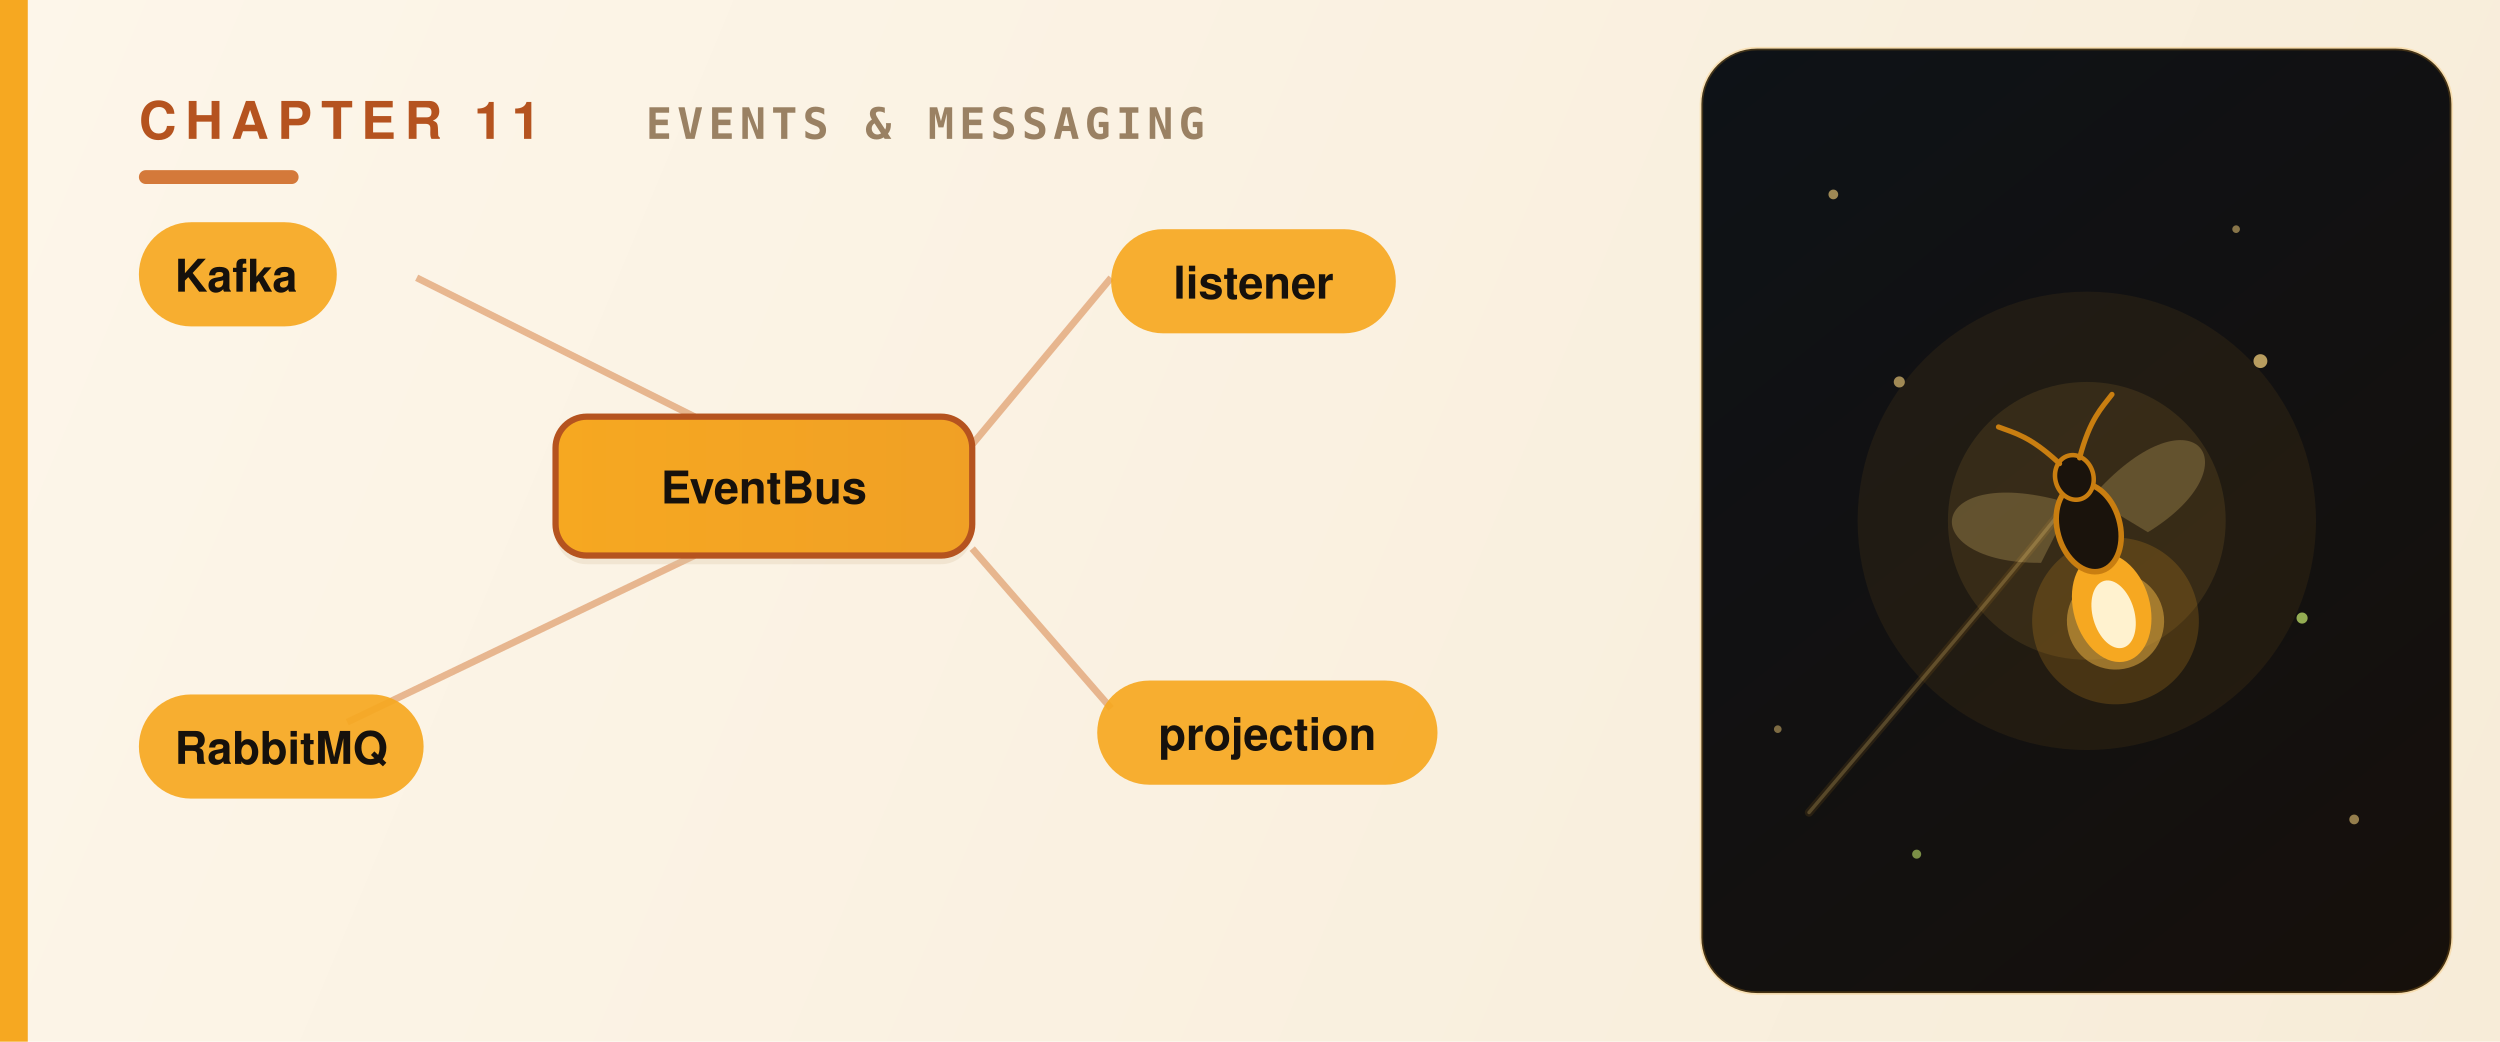
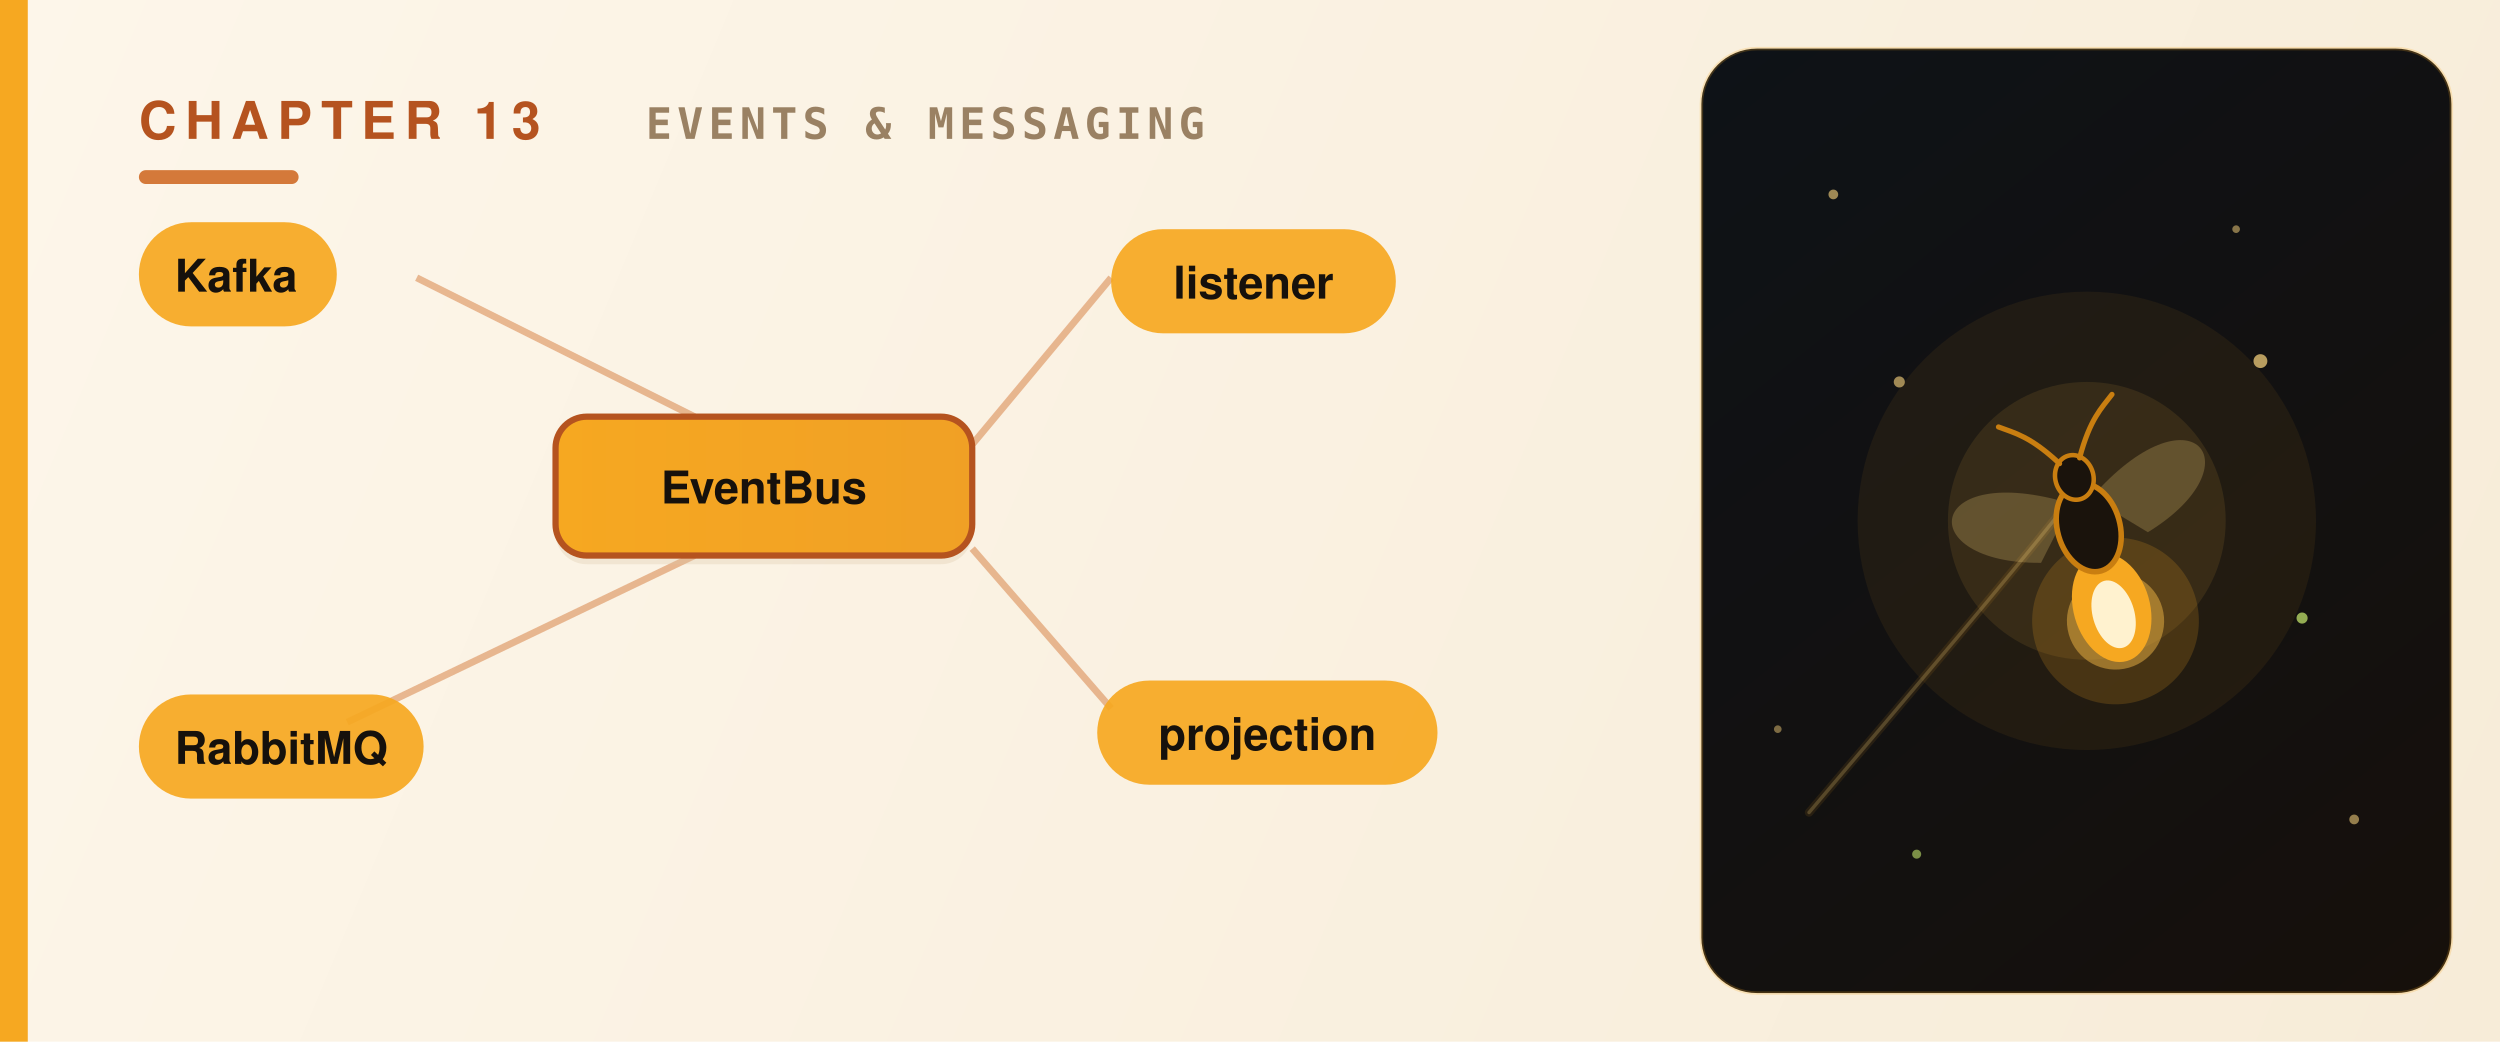
<svg xmlns="http://www.w3.org/2000/svg" viewBox="0 0 720 300" role="img" aria-label="Event-Driven Architecture and messaging" font-family="Avenir Next,Avenir,Helvetica Neue,Helvetica,Arial,sans-serif">
  <defs>
    <linearGradient id="fld" x1="0" y1="0" x2="720" y2="300" gradientUnits="userSpaceOnUse">
      <stop offset="0" stop-color="#fdf6ea" />
      <stop offset="1" stop-color="#f7ecd8" />
    </linearGradient>
    <linearGradient id="pnl" x1="490" y1="14" x2="706" y2="286" gradientUnits="userSpaceOnUse">
      <stop offset="0" stop-color="#0e1217" />
      <stop offset="1" stop-color="#16100b" />
    </linearGradient>
    <linearGradient id="grh" x1="0" y1="0" x2="720" y2="0" gradientUnits="userSpaceOnUse">
      <stop offset="0" stop-color="#f6a821" />
      <stop offset="1" stop-color="#d4793a" />
    </linearGradient>
  </defs>
  <rect width="720" height="300" fill="url(#fld)" />
  <rect x="0" y="0" width="8" height="300" fill="url(#grh)" />
  <rect x="490" y="14" width="216" height="272" rx="16" fill="url(#pnl)" />
  <rect x="490" y="14" width="216" height="272" rx="16" fill="none" stroke="#f6a821" stroke-width="1" opacity="0.22" />
  <g fill="#ffd980">
    <circle cx="528" cy="56" r="1.4" opacity="0.6" />
    <circle cx="678" cy="236" r="1.4" opacity="0.55" />
    <circle cx="644" cy="66" r="1.1" opacity="0.5" />
    <circle cx="512" cy="210" r="1.1" opacity="0.45" />
  </g>
  <circle cx="552" cy="246" r="1.3" fill="#bfe26a" opacity="0.6" />
-   <text x="40" y="40" fill="#b5531f" font-size="15" font-weight="800" letter-spacing="2.5">CHAPTER 11</text>
+   <text x="40" y="40" fill="#b5531f" font-size="15" font-weight="800" letter-spacing="2.5">CHAPTER 13</text>
  <text x="186" y="40" fill="#9a8163" font-size="12.5" font-weight="600" letter-spacing="1.5" font-family="SF Mono,JetBrains Mono,Menlo,Consolas,monospace">EVENTS &amp; MESSAGING</text>
  <rect x="40" y="49" width="46" height="4" rx="2" fill="#d4793a" />
  <g stroke="#d4793a" stroke-width="2" opacity="0.5">
    <line x1="120" y1="80" x2="200" y2="120" />
    <line x1="100" y1="208" x2="200" y2="160" />
    <line x1="320" y1="80" x2="280" y2="128" />
    <line x1="320" y1="204" x2="280" y2="158" />
  </g>
  <g transform="translate(40,64)">
    <rect x="0" y="0" width="57" height="30" rx="15" fill="#f6a821" opacity="0.92" />
    <text x="28" y="20" text-anchor="middle" fill="#16110c" font-size="13" font-weight="700">Kafka</text>
  </g>
  <g transform="translate(40,200)">
    <rect x="0" y="0" width="82" height="30" rx="15" fill="#f6a821" opacity="0.92" />
    <text x="41" y="20" text-anchor="middle" fill="#16110c" font-size="13" font-weight="700">RabbitMQ</text>
  </g>
  <g transform="translate(320,66)">
    <rect x="0" y="0" width="82" height="30" rx="15" fill="#f6a821" opacity="0.92" />
    <text x="41" y="20" text-anchor="middle" fill="#16110c" font-size="13" font-weight="700">listener</text>
  </g>
  <g transform="translate(316,196)">
    <rect x="0" y="0" width="98" height="30" rx="15" fill="#f6a821" opacity="0.92" />
    <text x="49" y="20" text-anchor="middle" fill="#16110c" font-size="13" font-weight="700">projection</text>
  </g>
  <g transform="translate(160,120)">
    <rect x="0" y="2.5" width="120" height="40" rx="9" fill="#d9c4a3" opacity="0.30" />
    <rect x="0" y="0" width="120" height="40" rx="9" fill="url(#grh)" stroke="#b5531f" stroke-width="1.8" />
    <text x="60.0" y="25" text-anchor="middle" fill="#16110c" font-size="13" font-weight="700">EventBus</text>
  </g>
  <g transform="translate(601,150)">
    <circle r="66" fill="#f6a821" opacity="0.07" />
    <circle r="40" fill="#ffc24a" opacity="0.10" />
    <path d="M-80,84 C-46,44 -24,18 -8,-2" fill="none" stroke="#f6a821" stroke-width="2.4" opacity="0.10" stroke-linecap="round" />
    <path d="M-80,84 C-46,44 -24,18 -8,-2" fill="none" stroke="#ffd980" stroke-width="1" opacity="0.22" stroke-linecap="round" />
    <g transform="rotate(-16)">
      <circle cx="0" cy="30" r="24" fill="#f6a821" opacity="0.18" />
      <circle cx="0" cy="30" r="14" fill="#ffc24a" opacity="0.45" />
      <path d="M-3,-6 C-40,-30 -52,-2 -16,8 Z" fill="#ffd980" opacity="0.22" />
      <path d="M3,-6 C40,-30 52,-2 16,8 Z" fill="#ffd980" opacity="0.22" />
      <ellipse cx="0" cy="26" rx="11" ry="16" fill="#f6a821" />
      <ellipse cx="0" cy="28" rx="6" ry="10" fill="#fff2cf" />
      <ellipse cx="0" cy="2" rx="9" ry="13" fill="#1a130c" stroke="#c97e10" stroke-width="1.6" />
      <ellipse cx="0" cy="-13" rx="5.5" ry="6.5" fill="#1a130c" stroke="#c97e10" stroke-width="1.3" />
      <path d="M-3,-18 C-9,-28 -13,-30 -17,-33" fill="none" stroke="#c97e10" stroke-width="1.5" stroke-linecap="round" />
      <path d="M3,-18 C9,-28 13,-30 17,-33" fill="none" stroke="#c97e10" stroke-width="1.5" stroke-linecap="round" />
    </g>
    <circle cx="50" cy="-46" r="2" fill="#ffd980" opacity="0.7" />
    <circle cx="62" cy="28" r="1.6" fill="#bfe26a" opacity="0.75" />
    <circle cx="-54" cy="-40" r="1.6" fill="#ffd980" opacity="0.6" />
  </g>
</svg>
